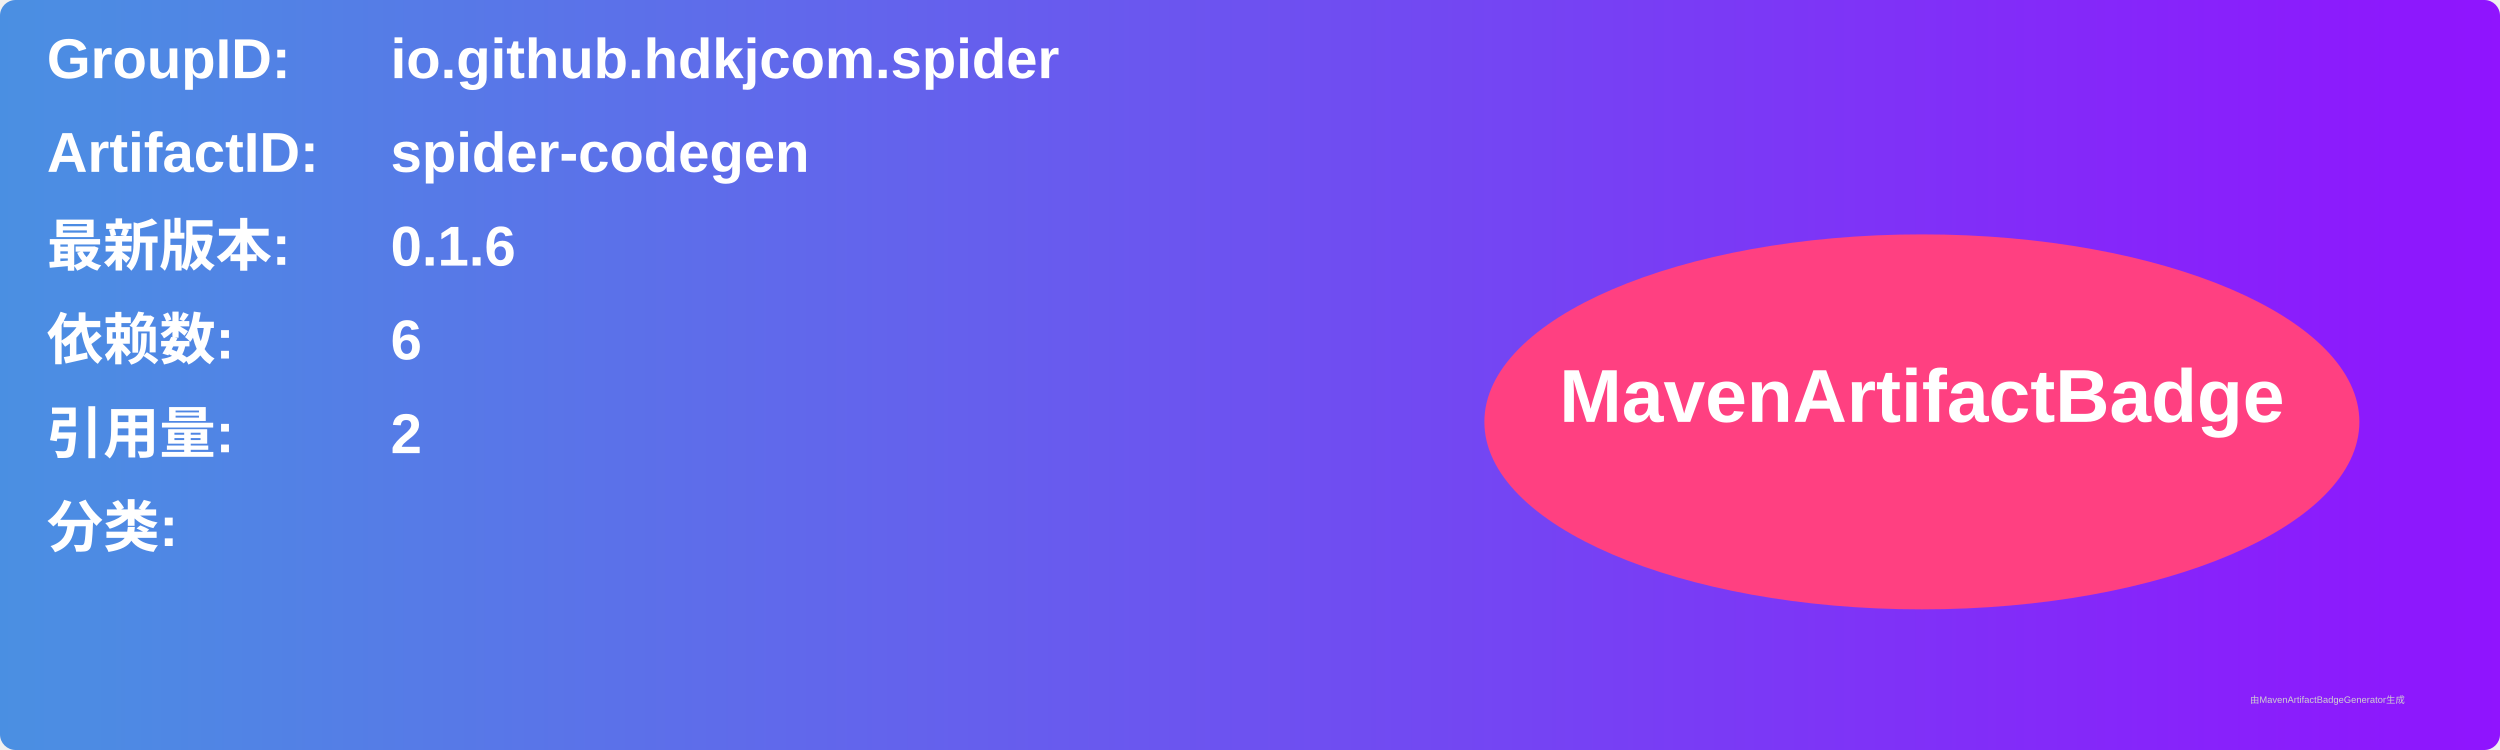
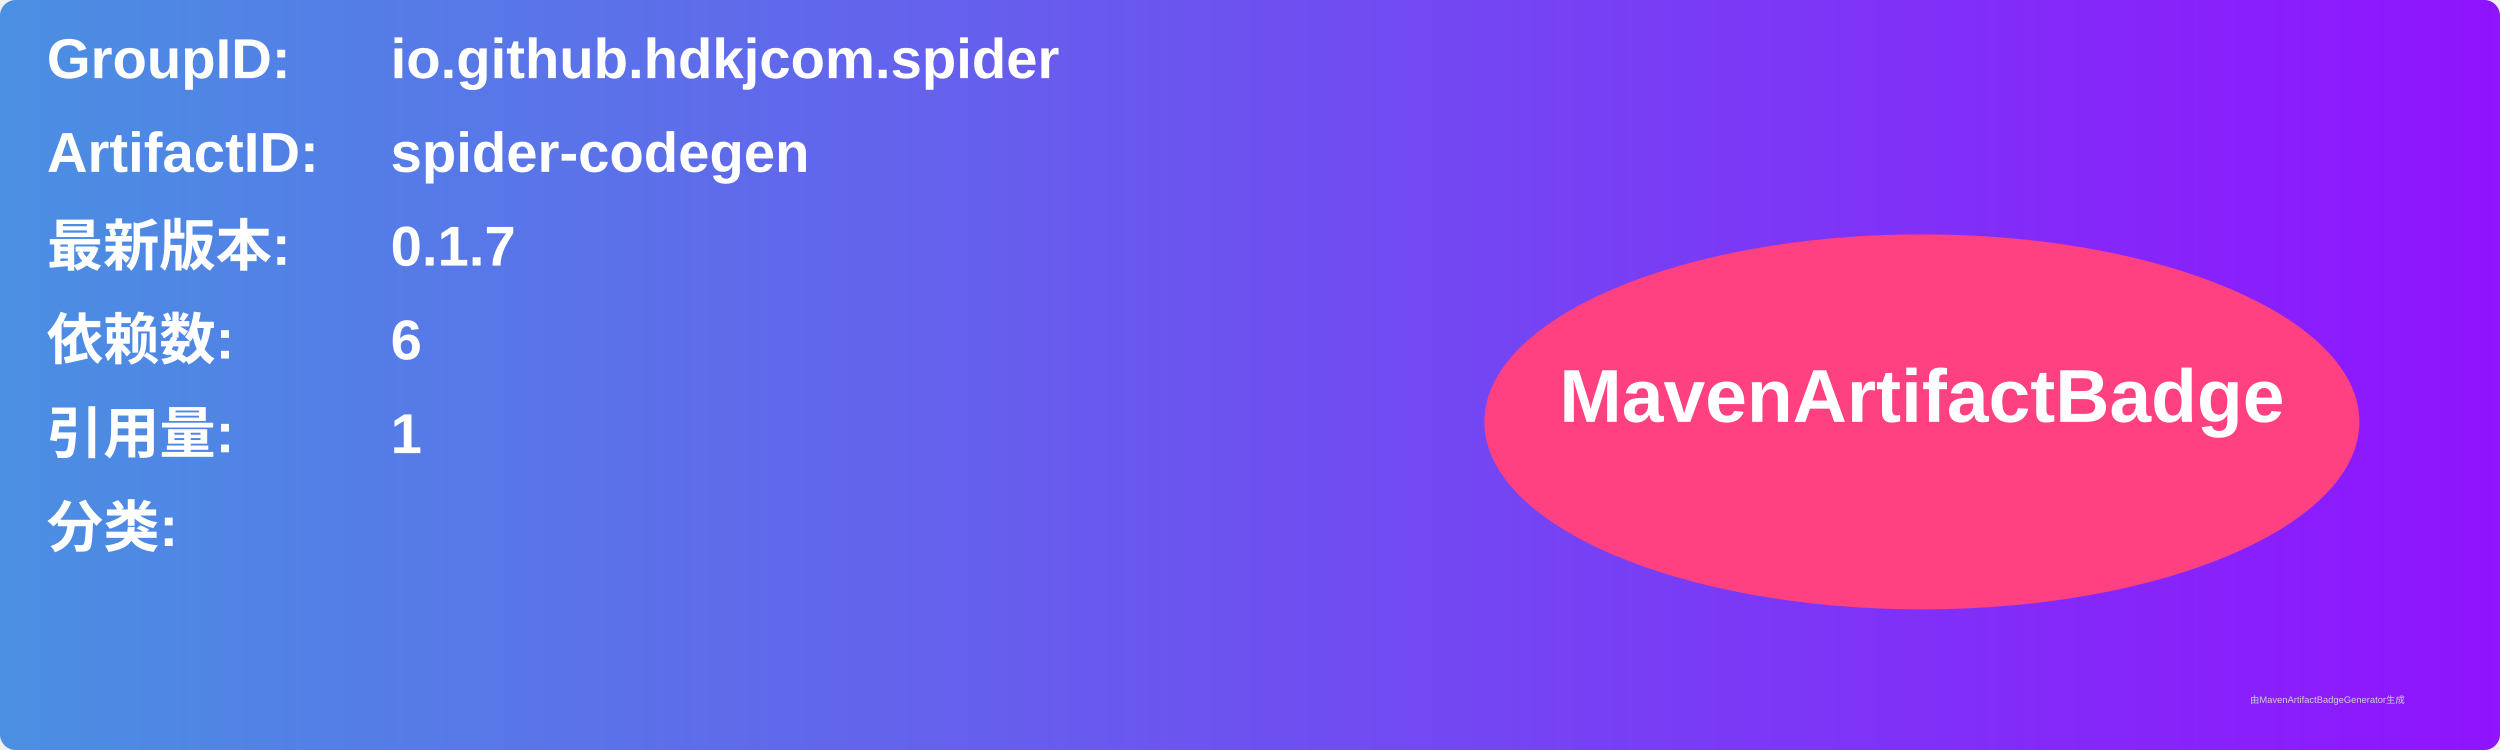
<svg xmlns="http://www.w3.org/2000/svg" width="800" height="240" viewBox="0 0 800 240">
  <linearGradient id="grad" x1="0%" y1="0%" x2="100%" y2="0%">
    <stop offset="0%" stop-color="#4a90e2" />
    <stop offset="100%" stop-color="#9013fe" />
  </linearGradient>
  <rect width="100%" height="100%" rx="5" ry="5" fill="url(#grad)" />
  <g transform="translate(15, 15)">
    <text x="0" y="10" font-family="Arial" font-size="18" fill="white" font-weight="bold" width="260">GroupID:</text>
    <text x="110" y="10" font-family="Arial" font-size="18" fill="white" font-weight="bold" width="460">io.github.hdkjcom.spider</text>
    <text x="0" y="40" font-family="Arial" font-size="18" fill="white" font-weight="bold" width="260">ArtifactID:</text>
    <text x="110" y="40" font-family="Arial" font-size="18" fill="white" font-weight="bold" width="460">spider-codegen</text>
    <text x="0" y="70" font-family="Arial" font-size="18" fill="white" font-weight="bold">最新版本:</text>
    <text x="110" y="70" font-family="Arial" font-size="18" fill="white" font-weight="bold">
-       <tspan font-weight="bold">0.1.6</tspan>
+       <tspan font-weight="bold">0.1.7</tspan>
    </text>
    <text x="0" y="100" font-family="Arial" font-size="18" fill="white" font-weight="bold">依赖数: </text>
    <text x="110" y="100" font-family="Arial" font-size="18" fill="white">
      <tspan font-weight="bold">6</tspan>
    </text>
    <text x="0" y="130" font-family="Arial" font-size="18" fill="white" font-weight="bold">引用量: </text>
    <text x="110" y="130" font-family="Arial" font-size="18" fill="white">
-       <tspan font-weight="bold">2</tspan>
+       <tspan font-weight="bold">1</tspan>
    </text>
    <text x="0" y="160" font-family="Arial" font-size="18" fill="white" font-weight="bold">分类:</text>
    <text x="10" y="190" font-family="Arial" font-size="10" fill="white">
      <tspan font-weight="bold" />
    </text>
    <ellipse cx="600" cy="120" rx="140" ry="60" fill="#ff4081" />
    <text x="600" y="120" text-anchor="middle" font-family="Arial" font-size="24" fill="white" font-weight="bold">MavenArtifactBadge</text>
  </g>
  <text x="720" y="225" font-family="Arial" font-size="3" fill="#d0d0d0">由MavenArtifactBadgeGenerator生成</text>
</svg>
